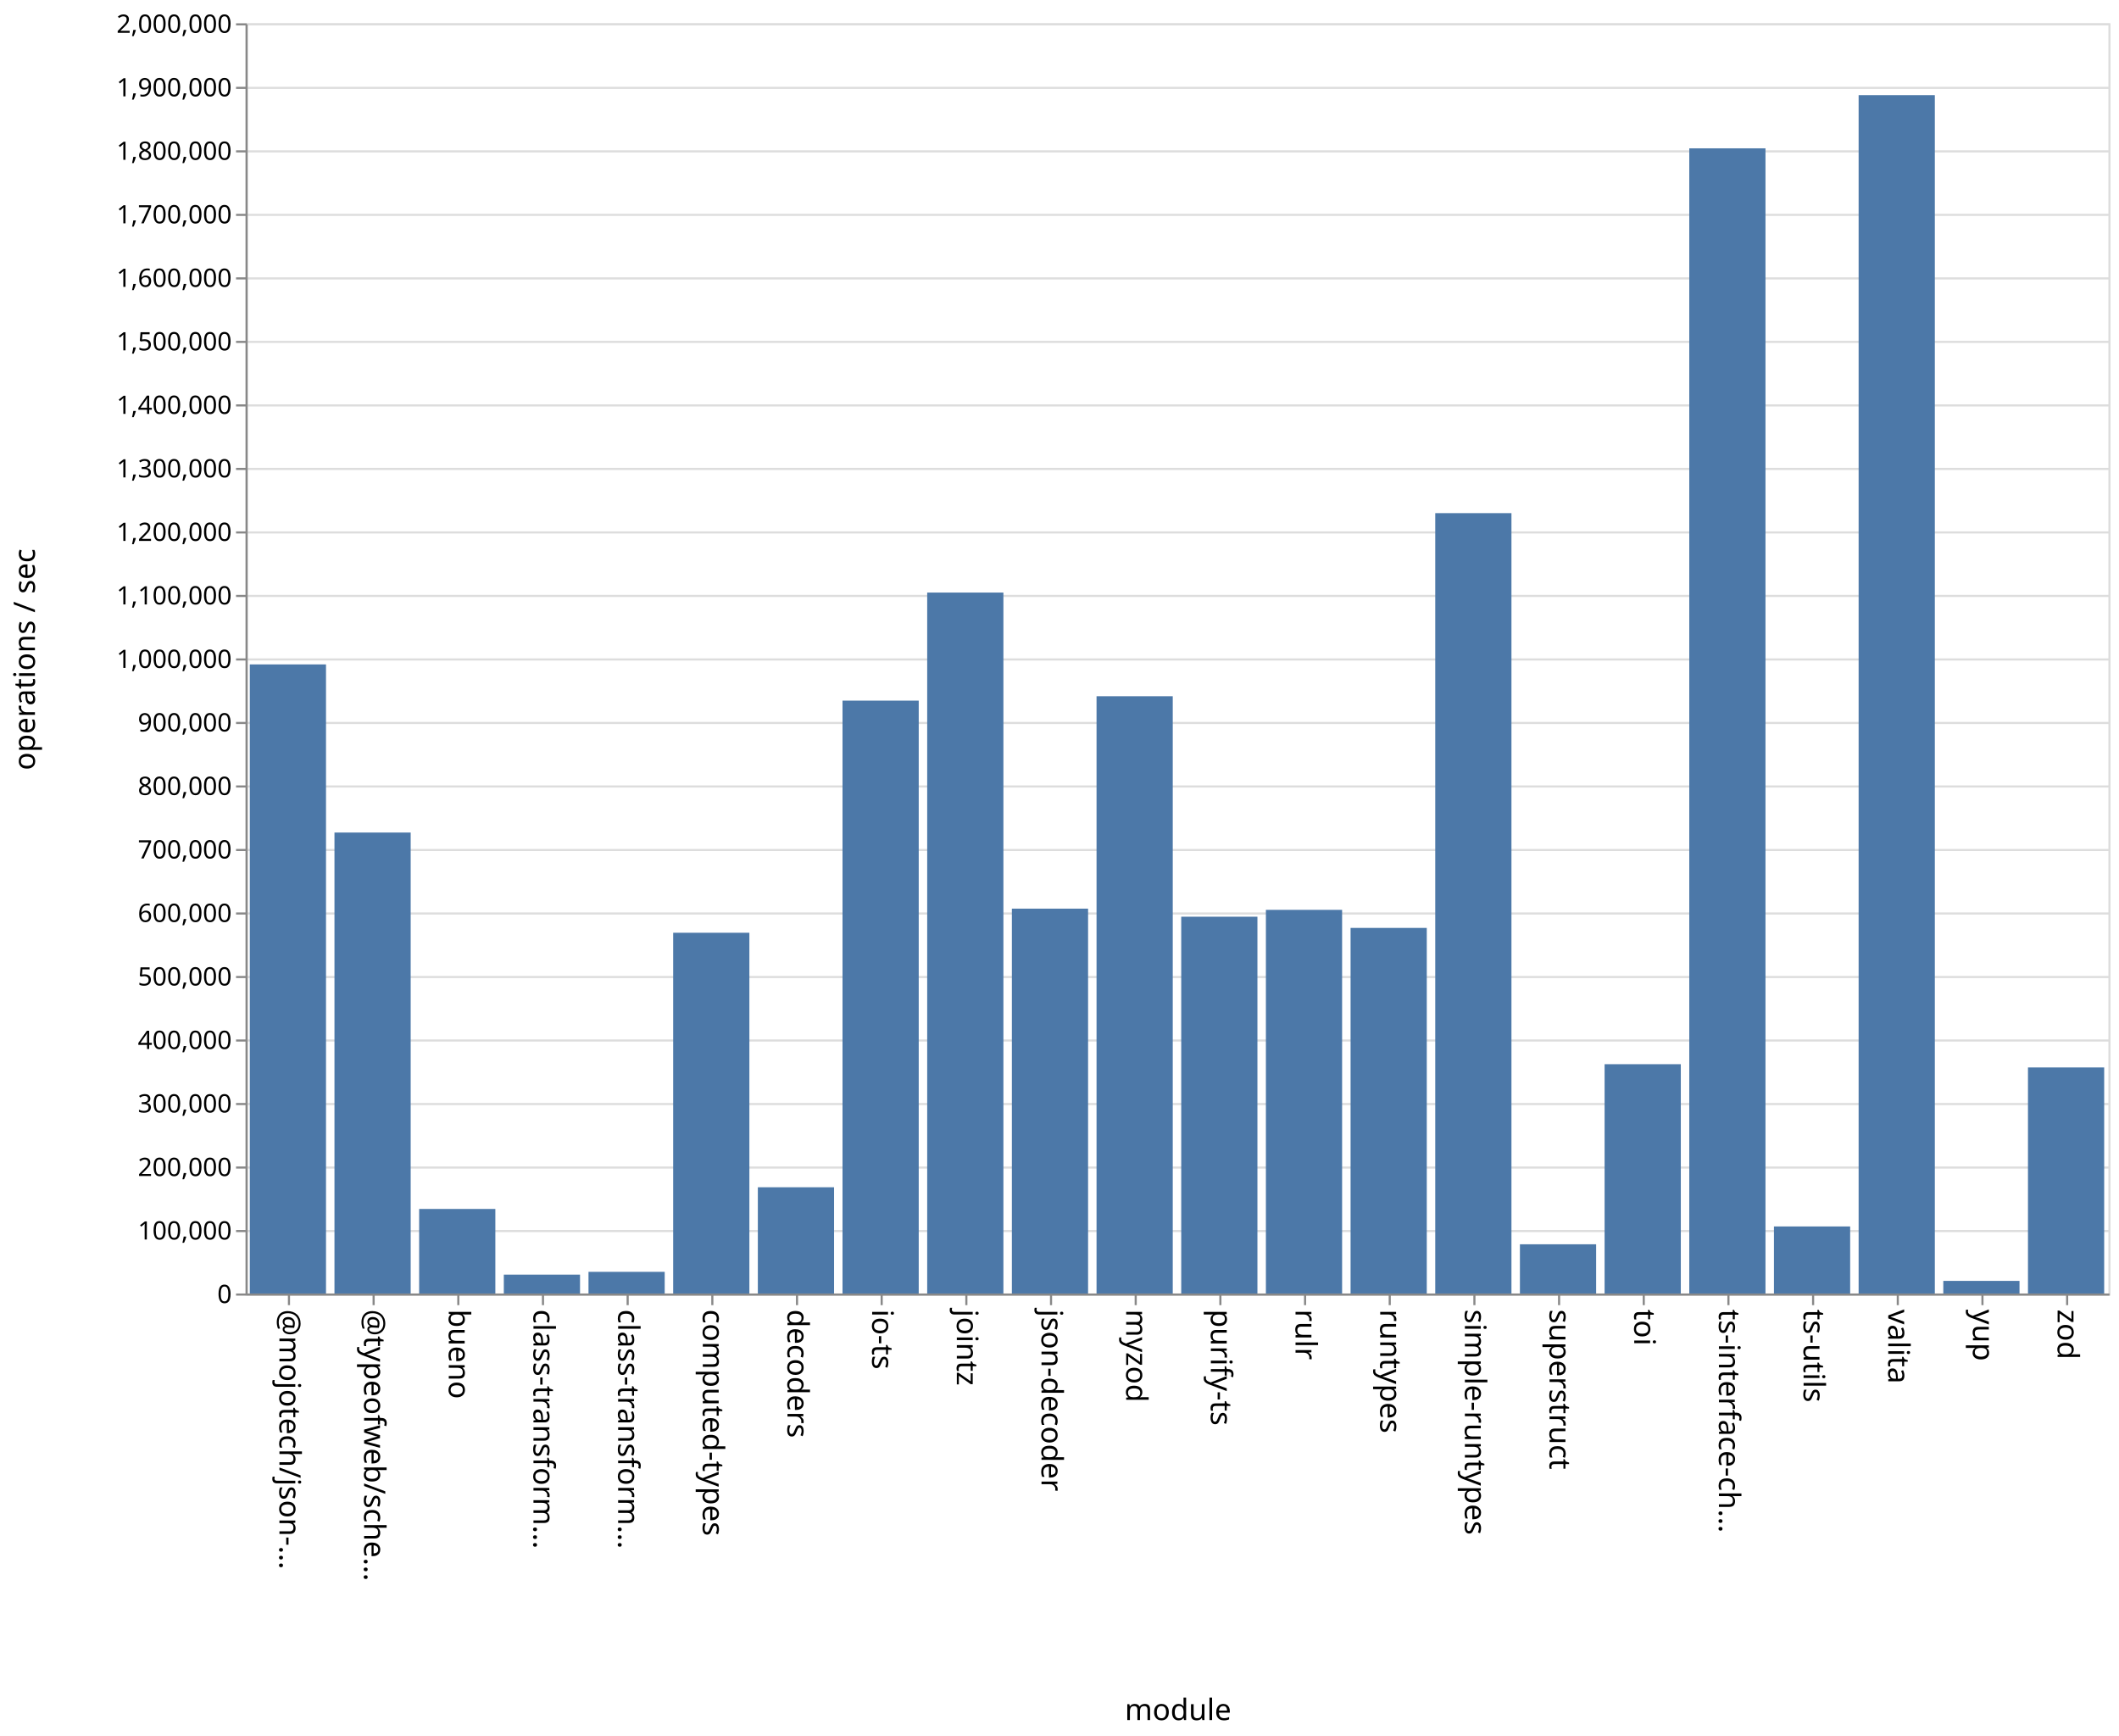
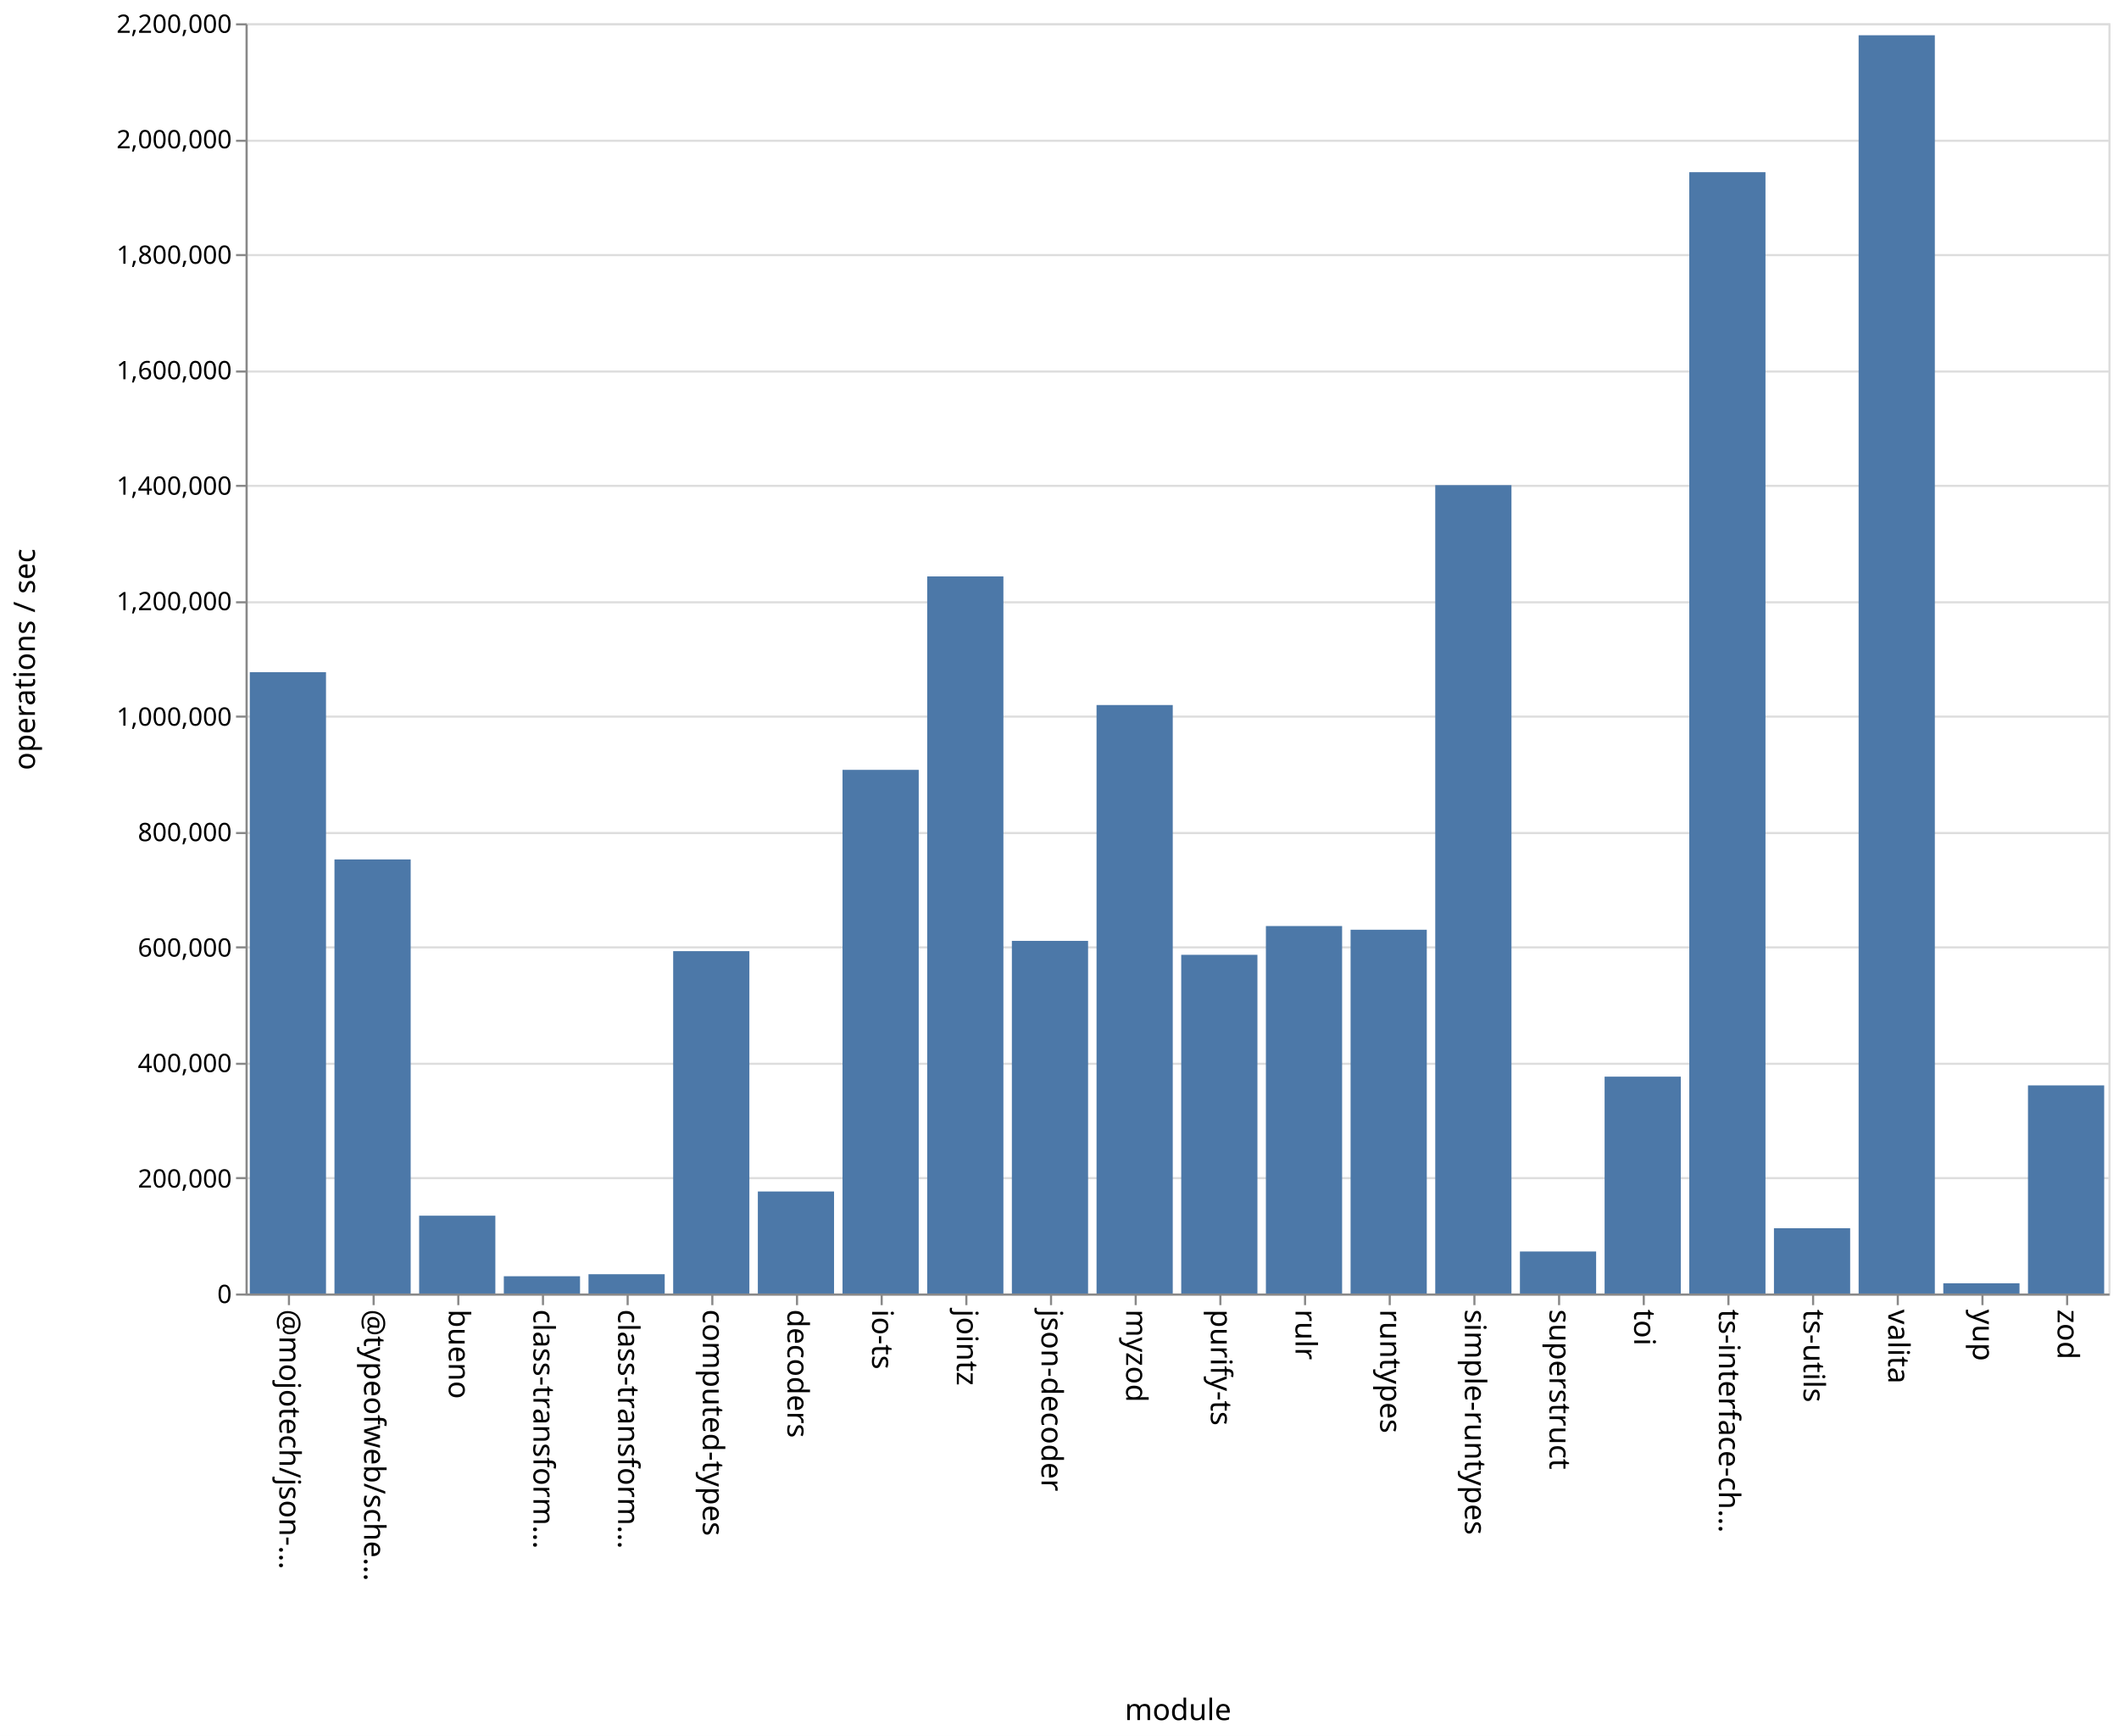
<svg xmlns="http://www.w3.org/2000/svg" class="marks" width="1001" height="820">
  <path fill="#fff" d="M0 0h1001v820H0z" />
  <g class="mark-group role-frame root" aria-roledescription="group mark container" fill="none" stroke-miterlimit="10">
    <path class="background" aria-hidden="true" d="M116.5 11.5h880v600h-880Z" stroke="#ddd" />
-     <g class="mark-group role-axis" aria-roledescription="axis" aria-label="Y-axis for a linear scale with values from 0 to 2,000,000">
+     <g class="mark-group role-axis" aria-roledescription="axis" aria-label="Y-axis for a linear scale with values from 0 to 2,200,000">
      <path class="background" aria-hidden="true" d="M116.5 11.5Z" pointer-events="none" />
      <g class="mark-rule role-axis-grid" pointer-events="none" stroke="#ddd">
-         <path d="M116.5 611.5h880M116.5 581.5h880M116.5 551.5h880M116.5 521.5h880M116.5 491.5h880M116.5 461.5h880M116.5 431.5h880M116.5 401.5h880M116.5 371.5h880M116.5 341.5h880M116.5 311.5h880M116.5 281.5h880M116.5 251.5h880M116.5 221.5h880M116.5 191.5h880M116.5 161.5h880M116.5 131.5h880M116.5 101.5h880M116.5 71.5h880M116.5 41.5h880M116.5 11.5h880" />
+         <path d="M116.5 611.5h880M116.5 556.5h880M116.5 502.5h880M116.5 447.5h880M116.5 393.5h880M116.5 338.5h880M116.5 284.5h880M116.5 229.5h880M116.5 175.5h880M116.5 120.5h880M116.5 66.5h880M116.5 11.5h880" />
      </g>
    </g>
    <g pointer-events="none" class="mark-group role-axis" aria-roledescription="axis" aria-label="X-axis titled 'module' for a discrete scale with 22 values: @mojotech/json-type-validation, @typeofweb/schema, bueno, class-transformer-validator-async, class-transformer-validator-sync, ending with zod">
      <path class="background" aria-hidden="true" d="M116.5 611.5Z" />
      <g class="mark-rule role-axis-tick" stroke="#888">
        <path d="M136.5 611.5v5M176.5 611.5v5M216.5 611.5v5M256.5 611.5v5M296.5 611.5v5M336.5 611.5v5M376.5 611.5v5M416.5 611.5v5M456.5 611.5v5M496.5 611.5v5M536.5 611.5v5M576.5 611.5v5M616.5 611.5v5M656.5 611.5v5M696.5 611.5v5M736.5 611.5v5M776.5 611.5v5M816.5 611.5v5M856.5 611.5v5M896.5 611.5v5M936.5 611.5v5M976.5 611.5v5" />
      </g>
      <g class="mark-text role-axis-label" font-family="sans-serif" font-size="14" fill="#000">
        <text transform="rotate(90 -243.25 375.25)">@mojotech/json-…</text>
        <text transform="rotate(90 -223.25 395.25)">@typeofweb/sche…</text>
        <text transform="rotate(90 -203.25 415.25)">bueno</text>
        <text transform="rotate(90 -183.25 435.25)">class-transform…</text>
        <text transform="rotate(90 -163.25 455.25)">class-transform…</text>
        <text transform="rotate(90 -143.25 475.25)">computed-types</text>
        <text transform="rotate(90 -123.25 495.25)">decoders</text>
        <text transform="rotate(90 -103.25 515.25)">io-ts</text>
        <text transform="rotate(90 -83.25 535.25)">jointz</text>
        <text transform="rotate(90 -63.25 555.25)">json-decoder</text>
        <text transform="rotate(90 -43.25 575.25)">myzod</text>
        <text transform="rotate(90 -23.25 595.25)">purify-ts</text>
        <text transform="rotate(90 -3.25 615.25)">rulr</text>
        <text transform="rotate(90 16.75 635.25)">runtypes</text>
        <text transform="rotate(90 36.75 655.25)">simple-runtypes</text>
        <text transform="rotate(90 56.75 675.25)">superstruct</text>
        <text transform="rotate(90 76.75 695.25)">toi</text>
        <text transform="rotate(90 96.75 715.25)">ts-interface-ch…</text>
        <text transform="rotate(90 116.75 735.25)">ts-utils</text>
        <text transform="rotate(90 136.75 755.25)">valita</text>
        <text transform="rotate(90 156.75 775.25)">yup</text>
        <text transform="rotate(90 176.75 795.25)">zod</text>
      </g>
      <path stroke="#888" d="M116.5 611.5h880" class="mark-rule role-axis-domain" />
      <text text-anchor="middle" transform="translate(556.5 812.5)" font-family="sans-serif" font-size="14" fill="#000" class="mark-text role-axis-title">module</text>
    </g>
-     <g pointer-events="none" class="mark-group role-axis" aria-roledescription="axis" aria-label="Y-axis titled 'operations / sec' for a linear scale with values from 0 to 2,000,000">
+     <g pointer-events="none" class="mark-group role-axis" aria-roledescription="axis" aria-label="Y-axis titled 'operations / sec' for a linear scale with values from 0 to 2,200,000">
      <path class="background" aria-hidden="true" d="M116.5 11.5Z" />
      <g class="mark-rule role-axis-tick" stroke="#888">
-         <path d="M116.5 611.5h-5M116.5 581.5h-5M116.5 551.5h-5M116.5 521.5h-5M116.5 491.5h-5M116.5 461.5h-5M116.5 431.5h-5M116.5 401.5h-5M116.5 371.5h-5M116.5 341.5h-5M116.5 311.5h-5M116.5 281.5h-5M116.5 251.5h-5M116.5 221.5h-5M116.5 191.5h-5M116.5 161.5h-5M116.5 131.5h-5M116.5 101.5h-5M116.5 71.5h-5M116.5 41.5h-5M116.5 11.5h-5" />
+         <path d="M116.5 611.5h-5M116.5 556.5h-5M116.5 502.5h-5M116.5 447.5h-5M116.5 393.5h-5M116.5 338.5h-5M116.5 284.5h-5M116.5 229.5h-5M116.5 175.5h-5M116.5 120.5h-5M116.5 66.5h-5M116.5 11.5h-5" />
      </g>
      <g class="mark-text role-axis-label" text-anchor="end" font-family="sans-serif" font-size="12" fill="#000">
        <text transform="translate(109.5 615.5)">0</text>
-         <text transform="translate(109.5 585.5)">100,000</text>
-         <text transform="translate(109.5 555.5)">200,000</text>
-         <text transform="translate(109.5 525.5)">300,000</text>
-         <text transform="translate(109.5 495.5)">400,000</text>
-         <text transform="translate(109.5 465.5)">500,000</text>
-         <text transform="translate(109.5 435.5)">600,000</text>
-         <text transform="translate(109.5 405.5)">700,000</text>
-         <text transform="translate(109.5 375.5)">800,000</text>
-         <text transform="translate(109.5 345.5)">900,000</text>
-         <text transform="translate(109.5 315.5)">1,000,000</text>
-         <text transform="translate(109.5 285.5)">1,100,000</text>
-         <text transform="translate(109.5 255.5)">1,200,000</text>
-         <text transform="translate(109.5 225.5)">1,300,000</text>
-         <text transform="translate(109.5 195.5)">1,400,000</text>
-         <text transform="translate(109.5 165.5)">1,500,000</text>
-         <text transform="translate(109.5 135.5)">1,600,000</text>
-         <text transform="translate(109.5 105.5)">1,700,000</text>
-         <text transform="translate(109.5 75.5)">1,800,000</text>
-         <text transform="translate(109.5 45.5)">1,900,000</text>
-         <text transform="translate(109.5 15.5)">2,000,000</text>
+         <text transform="translate(109.5 560.955)">200,000</text>
+         <text transform="translate(109.5 506.41)">400,000</text>
+         <text transform="translate(109.5 451.864)">600,000</text>
+         <text transform="translate(109.5 397.318)">800,000</text>
+         <text transform="translate(109.5 342.773)">1,000,000</text>
+         <text transform="translate(109.5 288.227)">1,200,000</text>
+         <text transform="translate(109.5 233.682)">1,400,000</text>
+         <text transform="translate(109.5 179.136)">1,600,000</text>
+         <text transform="translate(109.5 124.59)">1,800,000</text>
+         <text transform="translate(109.5 70.045)">2,000,000</text>
+         <text transform="translate(109.5 15.5)">2,200,000</text>
      </g>
      <path stroke="#888" d="M116.5 611.5v-600" class="mark-rule role-axis-domain" />
      <text text-anchor="middle" transform="rotate(-90 164 147.5)" font-family="sans-serif" font-size="14" fill="#000" class="mark-text role-axis-title">operations / sec</text>
    </g>
    <g class="mark-rect role-mark marks" aria-roledescription="rect mark container" fill="#4c78a8">
-       <path d="M198 571.059h36V611h-36ZM238 602.083h36V611h-36ZM278 600.768h36V611h-36ZM318 440.6h36V611h-36ZM358 560.816h36V611h-36ZM398 330.944h36V611h-36ZM438 279.906h36V611h-36ZM478 429.207h36V611h-36ZM118 313.84h36V611h-36ZM518 328.873h36V611h-36ZM558 433.019h36V611h-36ZM598 429.781h36V611h-36ZM638 438.312h36V611h-36ZM678 242.387h36V611h-36ZM718 587.749h36V611h-36ZM758 502.686h36V611h-36ZM798 70.068h36V611h-36ZM838 579.327h36V611h-36ZM158 393.258h36V611h-36ZM878 44.94h36V611h-36ZM918 605.04h36V611h-36ZM958 504.222h36V611h-36Z" />
+       <path d="M198 574.24h36V611h-36ZM238 602.846h36V611h-36ZM278 601.89h36V611h-36ZM318 449.286h36V611h-36ZM358 562.81h36V611h-36ZM398 363.648h36V611h-36ZM438 272.28h36V611h-36ZM478 444.43h36V611h-36ZM118 317.52h36V611h-36ZM518 333.033h36V611h-36ZM558 451.016h36V611h-36ZM598 437.43h36V611h-36ZM638 439.17h36V611h-36ZM678 229.166h36V611h-36ZM718 591.157h36V611h-36ZM758 508.562h36V611h-36ZM798 81.336h36V611h-36ZM838 580.167h36V611h-36ZM158 405.963h36V611h-36ZM878 16.656h36V611h-36ZM918 606.171h36V611h-36ZM958 512.699h36V611h-36Z" />
    </g>
  </g>
</svg>
